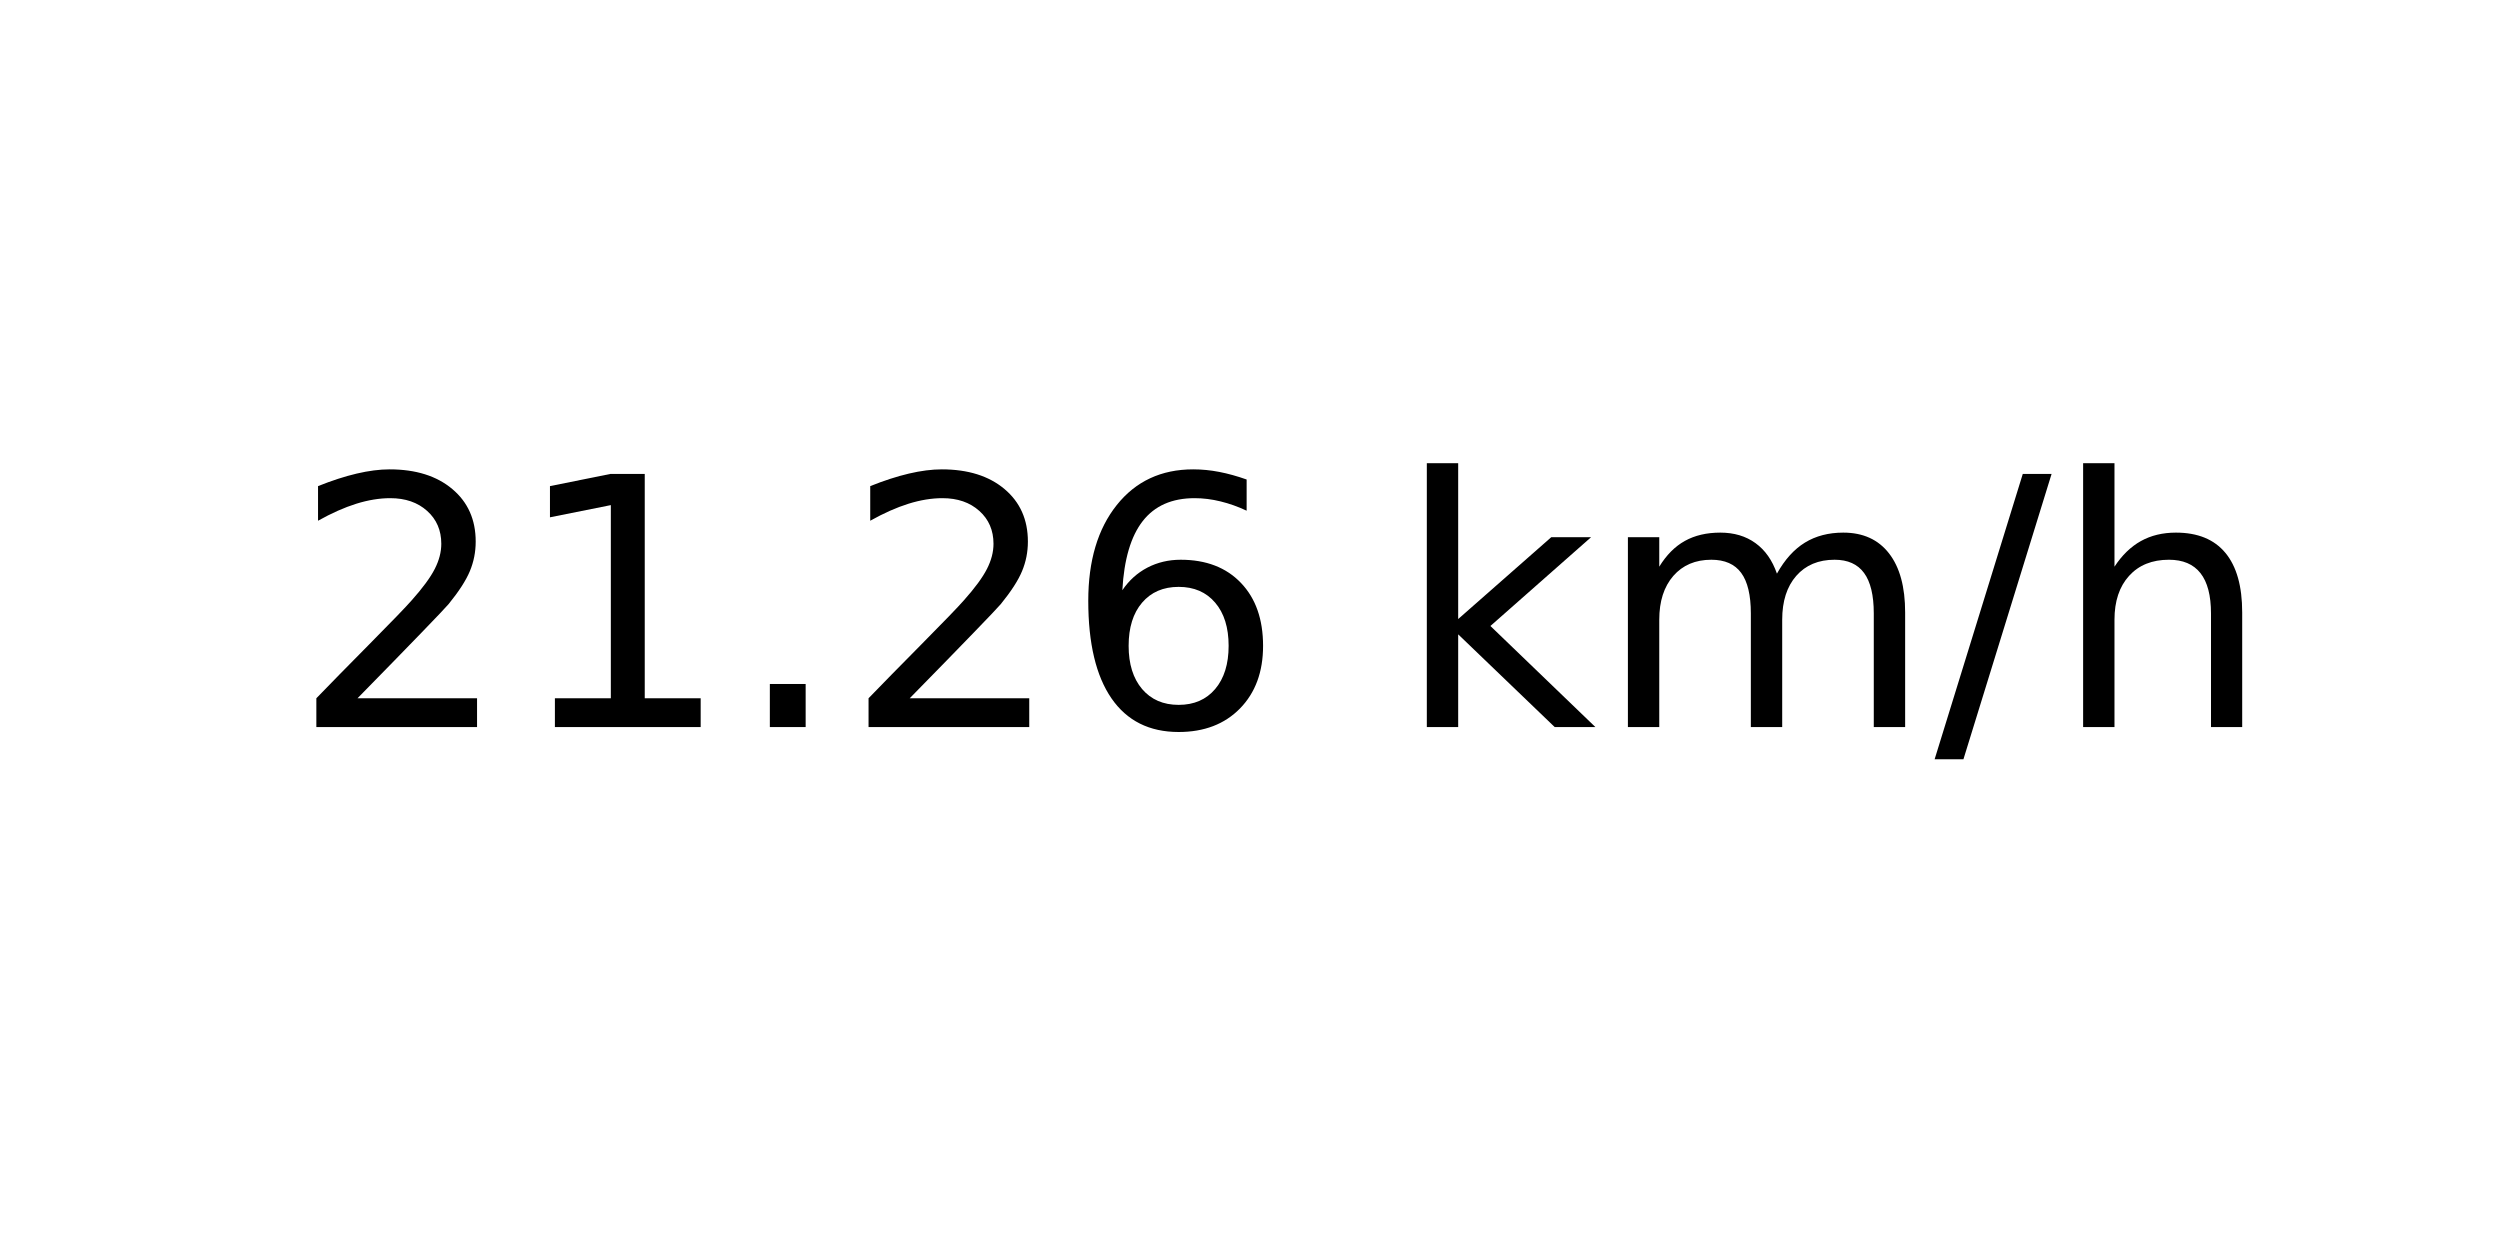
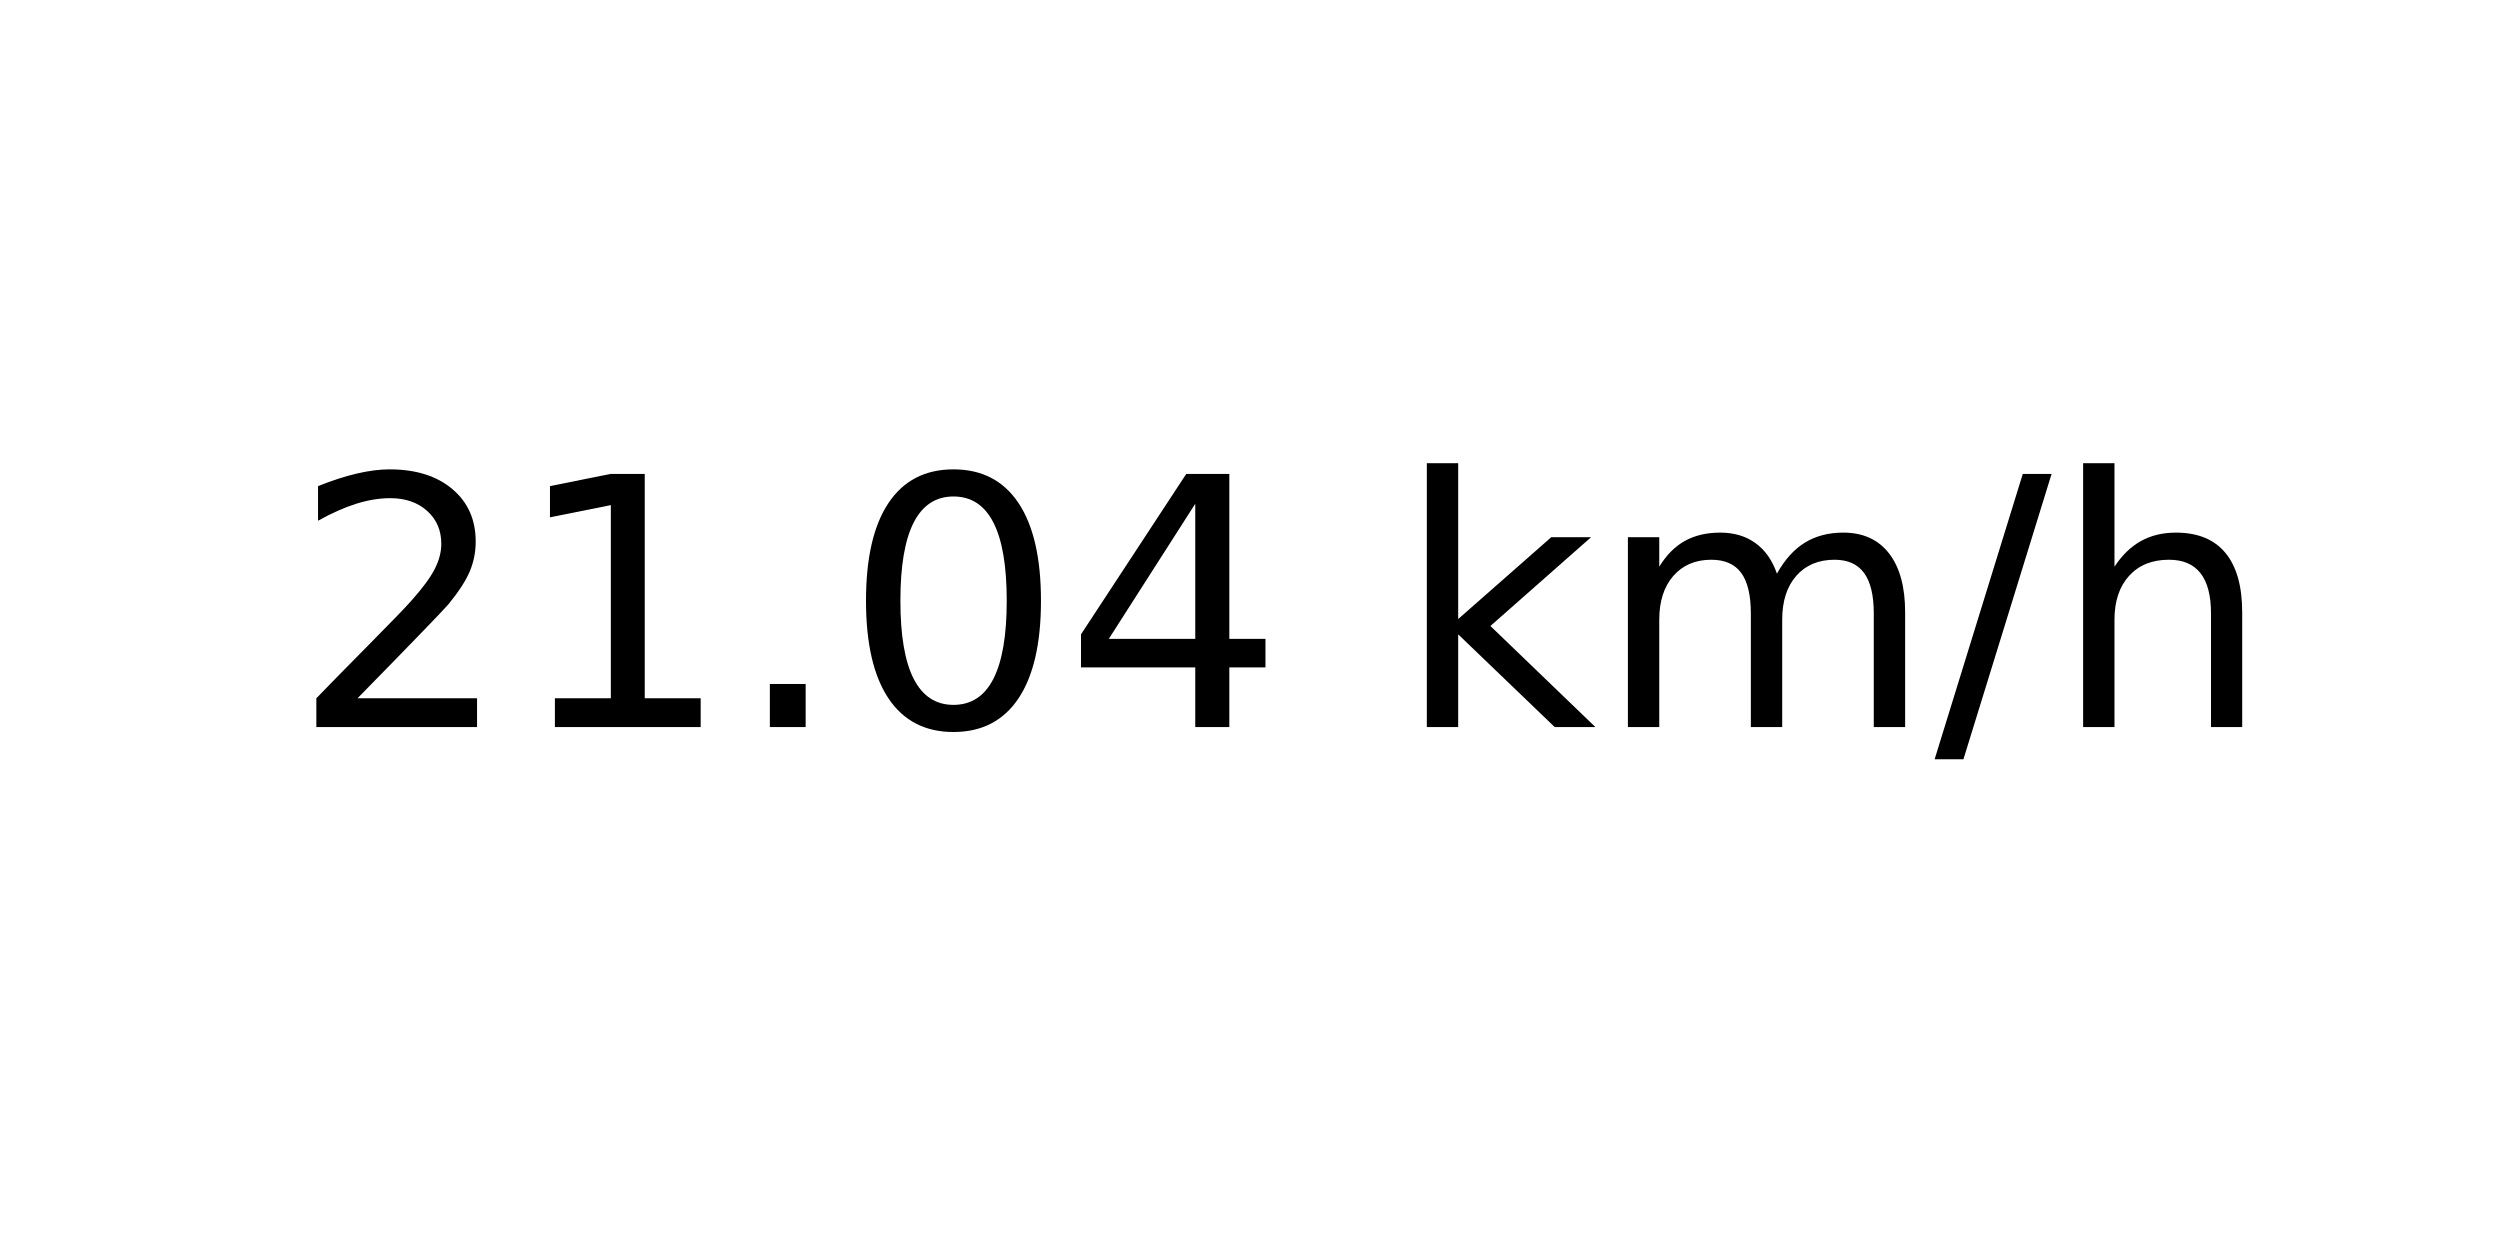
<svg xmlns="http://www.w3.org/2000/svg" xmlns:xlink="http://www.w3.org/1999/xlink" width="72pt" height="36pt" viewBox="0 0 72 36" version="1.1">
  <defs>
    <style type="text/css">*{stroke-linejoin: round; stroke-linecap: butt}</style>
  </defs>
  <g id="figure_1">
    <g id="axes_1">
      <g id="text_1">
        <g transform="translate(8.378125 20.93937) scale(0.1 -0.1)">
          <defs>
            <path id="DejaVuSans-32" d="M 1228 531  L 3431 531  L 3431 0  L 469 0  L 469 531  Q 828 903 1448 1529  Q 2069 2156 2228 2338  Q 2531 2678 2651 2914  Q 2772 3150 2772 3378  Q 2772 3750 2511 3984  Q 2250 4219 1831 4219  Q 1534 4219 1204 4116  Q 875 4013 500 3803  L 500 4441  Q 881 4594 1212 4672  Q 1544 4750 1819 4750  Q 2544 4750 2975 4387  Q 3406 4025 3406 3419  Q 3406 3131 3298 2873  Q 3191 2616 2906 2266  Q 2828 2175 2409 1742  Q 1991 1309 1228 531  z " transform="scale(0.015625)" />
            <path id="DejaVuSans-31" d="M 794 531  L 1825 531  L 1825 4091  L 703 3866  L 703 4441  L 1819 4666  L 2450 4666  L 2450 531  L 3481 531  L 3481 0  L 794 0  L 794 531  z " transform="scale(0.015625)" />
            <path id="DejaVuSans-2e" d="M 684 794  L 1344 794  L 1344 0  L 684 0  L 684 794  z " transform="scale(0.015625)" />
-             <path id="DejaVuSans-36" d="M 2113 2584  Q 1688 2584 1439 2293  Q 1191 2003 1191 1497  Q 1191 994 1439 701  Q 1688 409 2113 409  Q 2538 409 2786 701  Q 3034 994 3034 1497  Q 3034 2003 2786 2293  Q 2538 2584 2113 2584  z M 3366 4563  L 3366 3988  Q 3128 4100 2886 4159  Q 2644 4219 2406 4219  Q 1781 4219 1451 3797  Q 1122 3375 1075 2522  Q 1259 2794 1537 2939  Q 1816 3084 2150 3084  Q 2853 3084 3261 2657  Q 3669 2231 3669 1497  Q 3669 778 3244 343  Q 2819 -91 2113 -91  Q 1303 -91 875 529  Q 447 1150 447 2328  Q 447 3434 972 4092  Q 1497 4750 2381 4750  Q 2619 4750 2861 4703  Q 3103 4656 3366 4563  z " transform="scale(0.015625)" />
+             <path id="DejaVuSans-30" d="M 2034 4250  Q 1547 4250 1301 3770  Q 1056 3291 1056 2328  Q 1056 1369 1301 889  Q 1547 409 2034 409  Q 2525 409 2770 889  Q 3016 1369 3016 2328  Q 3016 3291 2770 3770  Q 2525 4250 2034 4250  z M 2034 4750  Q 2819 4750 3233 4129  Q 3647 3509 3647 2328  Q 3647 1150 3233 529  Q 2819 -91 2034 -91  Q 1250 -91 836 529  Q 422 1150 422 2328  Q 422 3509 836 4129  Q 1250 4750 2034 4750  z " transform="scale(0.015625)" />
+             <path id="DejaVuSans-34" d="M 2419 4116  L 825 1625  L 2419 1625  L 2419 4116  z M 2253 4666  L 3047 4666  L 3047 1625  L 3713 1625  L 3713 1100  L 3047 1100  L 3047 0  L 2419 0  L 2419 1100  L 313 1100  L 313 1709  L 2253 4666  z " transform="scale(0.015625)" />
            <path id="DejaVuSans-20" transform="scale(0.015625)" />
            <path id="DejaVuSans-6b" d="M 581 4863  L 1159 4863  L 1159 1991  L 2875 3500  L 3609 3500  L 1753 1863  L 3688 0  L 2938 0  L 1159 1709  L 1159 0  L 581 0  L 581 4863  z " transform="scale(0.015625)" />
            <path id="DejaVuSans-6d" d="M 3328 2828  Q 3544 3216 3844 3400  Q 4144 3584 4550 3584  Q 5097 3584 5394 3201  Q 5691 2819 5691 2113  L 5691 0  L 5113 0  L 5113 2094  Q 5113 2597 4934 2840  Q 4756 3084 4391 3084  Q 3944 3084 3684 2787  Q 3425 2491 3425 1978  L 3425 0  L 2847 0  L 2847 2094  Q 2847 2600 2669 2842  Q 2491 3084 2119 3084  Q 1678 3084 1418 2786  Q 1159 2488 1159 1978  L 1159 0  L 581 0  L 581 3500  L 1159 3500  L 1159 2956  Q 1356 3278 1631 3431  Q 1906 3584 2284 3584  Q 2666 3584 2933 3390  Q 3200 3197 3328 2828  z " transform="scale(0.015625)" />
            <path id="DejaVuSans-2f" d="M 1625 4666  L 2156 4666  L 531 -594  L 0 -594  L 1625 4666  z " transform="scale(0.015625)" />
            <path id="DejaVuSans-68" d="M 3513 2113  L 3513 0  L 2938 0  L 2938 2094  Q 2938 2591 2744 2837  Q 2550 3084 2163 3084  Q 1697 3084 1428 2787  Q 1159 2491 1159 1978  L 1159 0  L 581 0  L 581 4863  L 1159 4863  L 1159 2956  Q 1366 3272 1645 3428  Q 1925 3584 2291 3584  Q 2894 3584 3203 3211  Q 3513 2838 3513 2113  z " transform="scale(0.015625)" />
          </defs>
          <use xlink:href="#DejaVuSans-32" />
          <use xlink:href="#DejaVuSans-31" x="63.623" />
          <use xlink:href="#DejaVuSans-2e" x="127.246" />
-           <use xlink:href="#DejaVuSans-32" x="159.033" />
-           <use xlink:href="#DejaVuSans-36" x="222.656" />
+           <use xlink:href="#DejaVuSans-30" x="159.033" />
+           <use xlink:href="#DejaVuSans-34" x="222.656" />
          <use xlink:href="#DejaVuSans-20" x="286.279" />
          <use xlink:href="#DejaVuSans-6b" x="318.066" />
          <use xlink:href="#DejaVuSans-6d" x="375.977" />
          <use xlink:href="#DejaVuSans-2f" x="473.389" />
          <use xlink:href="#DejaVuSans-68" x="507.08" />
        </g>
      </g>
    </g>
  </g>
</svg>
